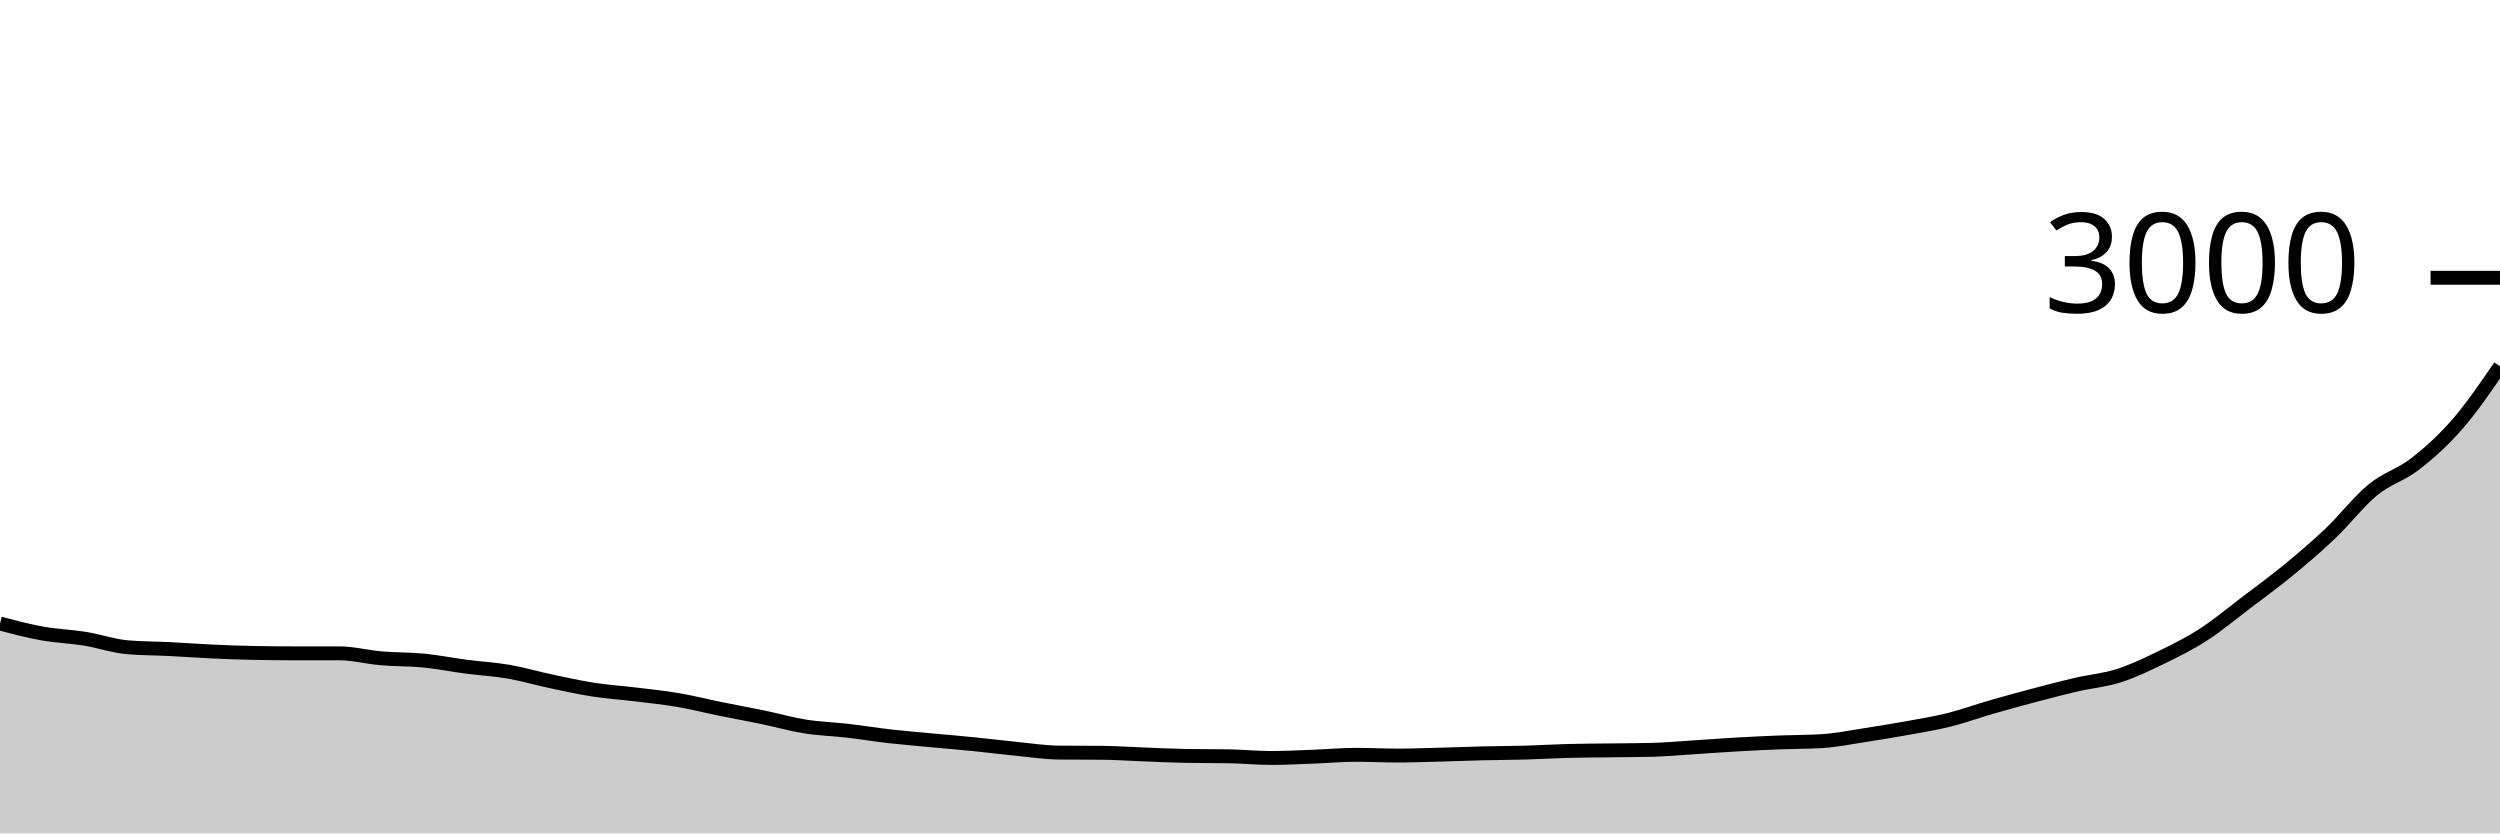
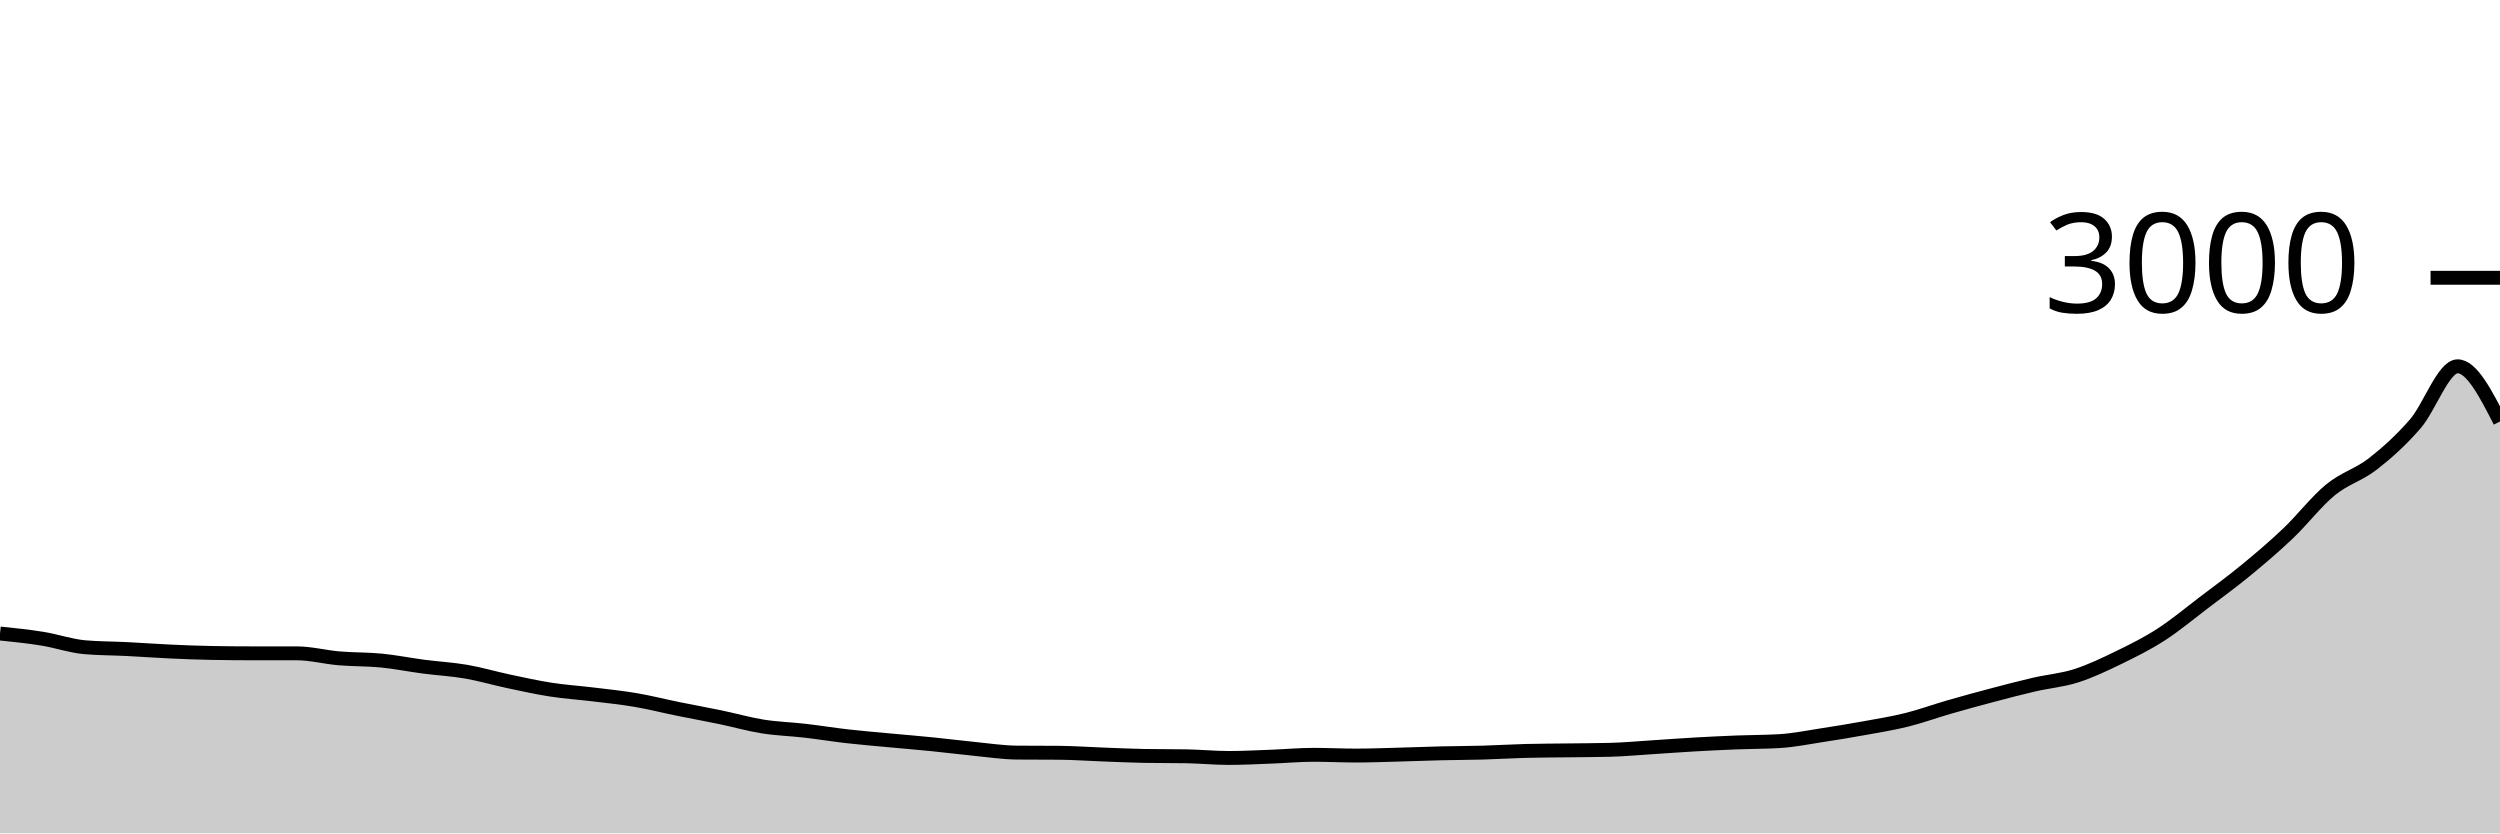
<svg xmlns="http://www.w3.org/2000/svg" viewBox="0 0 180 60">
  <g transform="translate(0,20)">
-     <path class="area" fill="rgba(0, 0, 0, 0.2)" d="M0,24.893C1.017,25.162,2.034,25.431,3.051,25.613C4.068,25.796,5.085,25.822,6.102,25.987C7.119,26.151,8.136,26.511,9.153,26.6C10.169,26.689,11.186,26.682,12.203,26.733C13.22,26.784,14.237,26.86,15.254,26.907C16.271,26.953,17.288,26.996,18.305,27.013C19.322,27.031,20.339,27.04,21.356,27.04C22.373,27.04,23.39,27.04,24.407,27.04C25.424,27.04,26.441,27.313,27.458,27.4C28.475,27.487,29.492,27.46,30.508,27.56C31.525,27.66,32.542,27.867,33.559,28C34.576,28.133,35.593,28.184,36.61,28.36C37.627,28.536,38.644,28.838,39.661,29.053C40.678,29.269,41.695,29.496,42.712,29.653C43.729,29.811,44.746,29.876,45.763,30C46.78,30.124,47.797,30.227,48.814,30.4C49.831,30.573,50.847,30.833,51.864,31.04C52.881,31.247,53.898,31.429,54.915,31.64C55.932,31.851,56.949,32.144,57.966,32.307C58.983,32.469,60,32.496,61.017,32.613C62.034,32.731,63.051,32.898,64.068,33.013C65.085,33.129,66.102,33.211,67.119,33.307C68.136,33.402,69.153,33.484,70.169,33.587C71.186,33.689,72.203,33.82,73.22,33.92C74.237,34.02,75.254,34.178,76.271,34.187C77.288,34.196,78.305,34.191,79.322,34.2C80.339,34.209,81.356,34.282,82.373,34.32C83.39,34.358,84.407,34.409,85.424,34.427C86.441,34.444,87.458,34.436,88.475,34.453C89.492,34.471,90.508,34.573,91.525,34.573C92.542,34.573,93.559,34.518,94.576,34.48C95.593,34.442,96.61,34.347,97.627,34.347C98.644,34.347,99.661,34.4,100.678,34.4C101.695,34.4,102.712,34.36,103.729,34.333C104.746,34.307,105.763,34.264,106.78,34.24C107.797,34.216,108.814,34.216,109.831,34.187C110.847,34.158,111.864,34.093,112.881,34.067C113.898,34.04,114.915,34.04,115.932,34.027C116.949,34.013,117.966,34.013,118.983,33.987C120,33.96,121.017,33.864,122.034,33.8C123.051,33.736,124.068,33.658,125.085,33.6C126.102,33.542,127.119,33.493,128.136,33.453C129.153,33.413,130.169,33.422,131.186,33.36C132.203,33.298,133.22,33.089,134.237,32.933C135.254,32.778,136.271,32.611,137.288,32.427C138.305,32.242,139.322,32.08,140.339,31.827C141.356,31.573,142.373,31.2,143.39,30.907C144.407,30.613,145.424,30.336,146.441,30.067C147.458,29.798,148.475,29.529,149.492,29.293C150.508,29.058,151.525,28.978,152.542,28.653C153.559,28.329,154.576,27.84,155.593,27.347C156.61,26.853,157.627,26.349,158.644,25.693C159.661,25.038,160.678,24.184,161.695,23.413C162.712,22.642,163.729,21.902,164.746,21.067C165.763,20.231,166.78,19.367,167.797,18.4C168.814,17.433,169.831,16.1,170.847,15.267C171.864,14.433,172.881,14.191,173.898,13.4C174.915,12.609,175.932,11.691,176.949,10.52C177.966,9.349,178.983,7.861,180,6.373L180,40C178.983,40,177.966,40,176.949,40C175.932,40,174.915,40,173.898,40C172.881,40,171.864,40,170.847,40C169.831,40,168.814,40,167.797,40C166.78,40,165.763,40,164.746,40C163.729,40,162.712,40,161.695,40C160.678,40,159.661,40,158.644,40C157.627,40,156.61,40,155.593,40C154.576,40,153.559,40,152.542,40C151.525,40,150.508,40,149.492,40C148.475,40,147.458,40,146.441,40C145.424,40,144.407,40,143.39,40C142.373,40,141.356,40,140.339,40C139.322,40,138.305,40,137.288,40C136.271,40,135.254,40,134.237,40C133.22,40,132.203,40,131.186,40C130.169,40,129.153,40,128.136,40C127.119,40,126.102,40,125.085,40C124.068,40,123.051,40,122.034,40C121.017,40,120,40,118.983,40C117.966,40,116.949,40,115.932,40C114.915,40,113.898,40,112.881,40C111.864,40,110.847,40,109.831,40C108.814,40,107.797,40,106.78,40C105.763,40,104.746,40,103.729,40C102.712,40,101.695,40,100.678,40C99.661,40,98.644,40,97.627,40C96.61,40,95.593,40,94.576,40C93.559,40,92.542,40,91.525,40C90.508,40,89.492,40,88.475,40C87.458,40,86.441,40,85.424,40C84.407,40,83.39,40,82.373,40C81.356,40,80.339,40,79.322,40C78.305,40,77.288,40,76.271,40C75.254,40,74.237,40,73.22,40C72.203,40,71.186,40,70.169,40C69.153,40,68.136,40,67.119,40C66.102,40,65.085,40,64.068,40C63.051,40,62.034,40,61.017,40C60,40,58.983,40,57.966,40C56.949,40,55.932,40,54.915,40C53.898,40,52.881,40,51.864,40C50.847,40,49.831,40,48.814,40C47.797,40,46.78,40,45.763,40C44.746,40,43.729,40,42.712,40C41.695,40,40.678,40,39.661,40C38.644,40,37.627,40,36.61,40C35.593,40,34.576,40,33.559,40C32.542,40,31.525,40,30.508,40C29.492,40,28.475,40,27.458,40C26.441,40,25.424,40,24.407,40C23.39,40,22.373,40,21.356,40C20.339,40,19.322,40,18.305,40C17.288,40,16.271,40,15.254,40C14.237,40,13.22,40,12.203,40C11.186,40,10.169,40,9.153,40C8.136,40,7.119,40,6.102,40C5.085,40,4.068,40,3.051,40C2.034,40,1.017,40,0,40Z" />
-     <path class="line" stroke="black" fill="none" d="M0,24.893C1.017,25.162,2.034,25.431,3.051,25.613C4.068,25.796,5.085,25.822,6.102,25.987C7.119,26.151,8.136,26.511,9.153,26.6C10.169,26.689,11.186,26.682,12.203,26.733C13.22,26.784,14.237,26.86,15.254,26.907C16.271,26.953,17.288,26.996,18.305,27.013C19.322,27.031,20.339,27.04,21.356,27.04C22.373,27.04,23.39,27.04,24.407,27.04C25.424,27.04,26.441,27.313,27.458,27.4C28.475,27.487,29.492,27.46,30.508,27.56C31.525,27.66,32.542,27.867,33.559,28C34.576,28.133,35.593,28.184,36.61,28.36C37.627,28.536,38.644,28.838,39.661,29.053C40.678,29.269,41.695,29.496,42.712,29.653C43.729,29.811,44.746,29.876,45.763,30C46.78,30.124,47.797,30.227,48.814,30.4C49.831,30.573,50.847,30.833,51.864,31.04C52.881,31.247,53.898,31.429,54.915,31.64C55.932,31.851,56.949,32.144,57.966,32.307C58.983,32.469,60,32.496,61.017,32.613C62.034,32.731,63.051,32.898,64.068,33.013C65.085,33.129,66.102,33.211,67.119,33.307C68.136,33.402,69.153,33.484,70.169,33.587C71.186,33.689,72.203,33.82,73.22,33.92C74.237,34.02,75.254,34.178,76.271,34.187C77.288,34.196,78.305,34.191,79.322,34.2C80.339,34.209,81.356,34.282,82.373,34.32C83.39,34.358,84.407,34.409,85.424,34.427C86.441,34.444,87.458,34.436,88.475,34.453C89.492,34.471,90.508,34.573,91.525,34.573C92.542,34.573,93.559,34.518,94.576,34.48C95.593,34.442,96.61,34.347,97.627,34.347C98.644,34.347,99.661,34.4,100.678,34.4C101.695,34.4,102.712,34.36,103.729,34.333C104.746,34.307,105.763,34.264,106.78,34.24C107.797,34.216,108.814,34.216,109.831,34.187C110.847,34.158,111.864,34.093,112.881,34.067C113.898,34.04,114.915,34.04,115.932,34.027C116.949,34.013,117.966,34.013,118.983,33.987C120,33.96,121.017,33.864,122.034,33.8C123.051,33.736,124.068,33.658,125.085,33.6C126.102,33.542,127.119,33.493,128.136,33.453C129.153,33.413,130.169,33.422,131.186,33.36C132.203,33.298,133.22,33.089,134.237,32.933C135.254,32.778,136.271,32.611,137.288,32.427C138.305,32.242,139.322,32.08,140.339,31.827C141.356,31.573,142.373,31.2,143.39,30.907C144.407,30.613,145.424,30.336,146.441,30.067C147.458,29.798,148.475,29.529,149.492,29.293C150.508,29.058,151.525,28.978,152.542,28.653C153.559,28.329,154.576,27.84,155.593,27.347C156.61,26.853,157.627,26.349,158.644,25.693C159.661,25.038,160.678,24.184,161.695,23.413C162.712,22.642,163.729,21.902,164.746,21.067C165.763,20.231,166.78,19.367,167.797,18.4C168.814,17.433,169.831,16.1,170.847,15.267C171.864,14.433,172.881,14.191,173.898,13.4C174.915,12.609,175.932,11.691,176.949,10.52C177.966,9.349,178.983,7.861,180,6.373" />
+     <path class="area" fill="rgba(0, 0, 0, 0.2)" d="M0,25.613C1.017,25.718,2.034,25.822,3.051,25.987C4.068,26.151,5.085,26.511,6.102,26.6C7.119,26.689,8.136,26.682,9.153,26.733C10.169,26.784,11.186,26.86,12.203,26.907C13.22,26.953,14.237,26.996,15.254,27.013C16.271,27.031,17.288,27.04,18.305,27.04C19.322,27.04,20.339,27.04,21.356,27.04C22.373,27.04,23.39,27.313,24.407,27.4C25.424,27.487,26.441,27.46,27.458,27.56C28.475,27.66,29.492,27.867,30.508,28C31.525,28.133,32.542,28.184,33.559,28.36C34.576,28.536,35.593,28.838,36.61,29.053C37.627,29.269,38.644,29.496,39.661,29.653C40.678,29.811,41.695,29.876,42.712,30C43.729,30.124,44.746,30.227,45.763,30.4C46.78,30.573,47.797,30.833,48.814,31.04C49.831,31.247,50.847,31.429,51.864,31.64C52.881,31.851,53.898,32.144,54.915,32.307C55.932,32.469,56.949,32.496,57.966,32.613C58.983,32.731,60,32.898,61.017,33.013C62.034,33.129,63.051,33.211,64.068,33.307C65.085,33.402,66.102,33.484,67.119,33.587C68.136,33.689,69.153,33.82,70.169,33.92C71.186,34.02,72.203,34.178,73.22,34.187C74.237,34.196,75.254,34.191,76.271,34.2C77.288,34.209,78.305,34.282,79.322,34.32C80.339,34.358,81.356,34.409,82.373,34.427C83.39,34.444,84.407,34.436,85.424,34.453C86.441,34.471,87.458,34.573,88.475,34.573C89.492,34.573,90.508,34.518,91.525,34.48C92.542,34.442,93.559,34.347,94.576,34.347C95.593,34.347,96.61,34.4,97.627,34.4C98.644,34.4,99.661,34.36,100.678,34.333C101.695,34.307,102.712,34.264,103.729,34.24C104.746,34.216,105.763,34.216,106.78,34.187C107.797,34.158,108.814,34.093,109.831,34.067C110.847,34.04,111.864,34.04,112.881,34.027C113.898,34.013,114.915,34.013,115.932,33.987C116.949,33.96,117.966,33.864,118.983,33.8C120,33.736,121.017,33.658,122.034,33.6C123.051,33.542,124.068,33.493,125.085,33.453C126.102,33.413,127.119,33.422,128.136,33.36C129.153,33.298,130.169,33.089,131.186,32.933C132.203,32.778,133.22,32.611,134.237,32.427C135.254,32.242,136.271,32.08,137.288,31.827C138.305,31.573,139.322,31.2,140.339,30.907C141.356,30.613,142.373,30.336,143.39,30.067C144.407,29.798,145.424,29.529,146.441,29.293C147.458,29.058,148.475,28.978,149.492,28.653C150.508,28.329,151.525,27.84,152.542,27.347C153.559,26.853,154.576,26.349,155.593,25.693C156.61,25.038,157.627,24.184,158.644,23.413C159.661,22.642,160.678,21.902,161.695,21.067C162.712,20.231,163.729,19.367,164.746,18.4C165.763,17.433,166.78,16.1,167.797,15.267C168.814,14.433,169.831,14.191,170.847,13.4C171.864,12.609,172.881,11.691,173.898,10.52C174.915,9.349,175.932,6.373,176.949,6.373C177.966,6.373,178.983,8.36,180,10.347L180,40C178.983,40,177.966,40,176.949,40C175.932,40,174.915,40,173.898,40C172.881,40,171.864,40,170.847,40C169.831,40,168.814,40,167.797,40C166.78,40,165.763,40,164.746,40C163.729,40,162.712,40,161.695,40C160.678,40,159.661,40,158.644,40C157.627,40,156.61,40,155.593,40C154.576,40,153.559,40,152.542,40C151.525,40,150.508,40,149.492,40C148.475,40,147.458,40,146.441,40C145.424,40,144.407,40,143.39,40C142.373,40,141.356,40,140.339,40C139.322,40,138.305,40,137.288,40C136.271,40,135.254,40,134.237,40C133.22,40,132.203,40,131.186,40C130.169,40,129.153,40,128.136,40C127.119,40,126.102,40,125.085,40C124.068,40,123.051,40,122.034,40C121.017,40,120,40,118.983,40C117.966,40,116.949,40,115.932,40C114.915,40,113.898,40,112.881,40C111.864,40,110.847,40,109.831,40C108.814,40,107.797,40,106.78,40C105.763,40,104.746,40,103.729,40C102.712,40,101.695,40,100.678,40C99.661,40,98.644,40,97.627,40C96.61,40,95.593,40,94.576,40C93.559,40,92.542,40,91.525,40C90.508,40,89.492,40,88.475,40C87.458,40,86.441,40,85.424,40C84.407,40,83.39,40,82.373,40C81.356,40,80.339,40,79.322,40C78.305,40,77.288,40,76.271,40C75.254,40,74.237,40,73.22,40C72.203,40,71.186,40,70.169,40C69.153,40,68.136,40,67.119,40C66.102,40,65.085,40,64.068,40C63.051,40,62.034,40,61.017,40C60,40,58.983,40,57.966,40C56.949,40,55.932,40,54.915,40C53.898,40,52.881,40,51.864,40C50.847,40,49.831,40,48.814,40C47.797,40,46.78,40,45.763,40C44.746,40,43.729,40,42.712,40C41.695,40,40.678,40,39.661,40C38.644,40,37.627,40,36.61,40C35.593,40,34.576,40,33.559,40C32.542,40,31.525,40,30.508,40C29.492,40,28.475,40,27.458,40C26.441,40,25.424,40,24.407,40C23.39,40,22.373,40,21.356,40C20.339,40,19.322,40,18.305,40C17.288,40,16.271,40,15.254,40C14.237,40,13.22,40,12.203,40C11.186,40,10.169,40,9.153,40C8.136,40,7.119,40,6.102,40C5.085,40,4.068,40,3.051,40C2.034,40,1.017,40,0,40Z" />
+     <path class="line" stroke="black" fill="none" d="M0,25.613C1.017,25.718,2.034,25.822,3.051,25.987C4.068,26.151,5.085,26.511,6.102,26.6C7.119,26.689,8.136,26.682,9.153,26.733C10.169,26.784,11.186,26.86,12.203,26.907C13.22,26.953,14.237,26.996,15.254,27.013C16.271,27.031,17.288,27.04,18.305,27.04C19.322,27.04,20.339,27.04,21.356,27.04C22.373,27.04,23.39,27.313,24.407,27.4C25.424,27.487,26.441,27.46,27.458,27.56C28.475,27.66,29.492,27.867,30.508,28C31.525,28.133,32.542,28.184,33.559,28.36C34.576,28.536,35.593,28.838,36.61,29.053C37.627,29.269,38.644,29.496,39.661,29.653C40.678,29.811,41.695,29.876,42.712,30C43.729,30.124,44.746,30.227,45.763,30.4C46.78,30.573,47.797,30.833,48.814,31.04C49.831,31.247,50.847,31.429,51.864,31.64C52.881,31.851,53.898,32.144,54.915,32.307C55.932,32.469,56.949,32.496,57.966,32.613C58.983,32.731,60,32.898,61.017,33.013C62.034,33.129,63.051,33.211,64.068,33.307C65.085,33.402,66.102,33.484,67.119,33.587C68.136,33.689,69.153,33.82,70.169,33.92C71.186,34.02,72.203,34.178,73.22,34.187C74.237,34.196,75.254,34.191,76.271,34.2C77.288,34.209,78.305,34.282,79.322,34.32C80.339,34.358,81.356,34.409,82.373,34.427C83.39,34.444,84.407,34.436,85.424,34.453C86.441,34.471,87.458,34.573,88.475,34.573C89.492,34.573,90.508,34.518,91.525,34.48C92.542,34.442,93.559,34.347,94.576,34.347C95.593,34.347,96.61,34.4,97.627,34.4C98.644,34.4,99.661,34.36,100.678,34.333C101.695,34.307,102.712,34.264,103.729,34.24C104.746,34.216,105.763,34.216,106.78,34.187C107.797,34.158,108.814,34.093,109.831,34.067C110.847,34.04,111.864,34.04,112.881,34.027C113.898,34.013,114.915,34.013,115.932,33.987C116.949,33.96,117.966,33.864,118.983,33.8C120,33.736,121.017,33.658,122.034,33.6C123.051,33.542,124.068,33.493,125.085,33.453C126.102,33.413,127.119,33.422,128.136,33.36C129.153,33.298,130.169,33.089,131.186,32.933C132.203,32.778,133.22,32.611,134.237,32.427C135.254,32.242,136.271,32.08,137.288,31.827C138.305,31.573,139.322,31.2,140.339,30.907C141.356,30.613,142.373,30.336,143.39,30.067C144.407,29.798,145.424,29.529,146.441,29.293C147.458,29.058,148.475,28.978,149.492,28.653C150.508,28.329,151.525,27.84,152.542,27.347C153.559,26.853,154.576,26.349,155.593,25.693C156.61,25.038,157.627,24.184,158.644,23.413C159.661,22.642,160.678,21.902,161.695,21.067C162.712,20.231,163.729,19.367,164.746,18.4C165.763,17.433,166.78,16.1,167.797,15.267C168.814,14.433,169.831,14.191,170.847,13.4C171.864,12.609,172.881,11.691,173.898,10.52C174.915,9.349,175.932,6.373,176.949,6.373C177.966,6.373,178.983,8.36,180,10.347" />
    <path class="axis-ceiling" stroke-width="1" stroke="black" fill="none" d="M175,0L180,0" />
    <text class="axis-ceiling-label" font-family="sans-serif" text-anchor="end" font-size="10px" x="170" y="2.5">3000</text>
  </g>
</svg>
